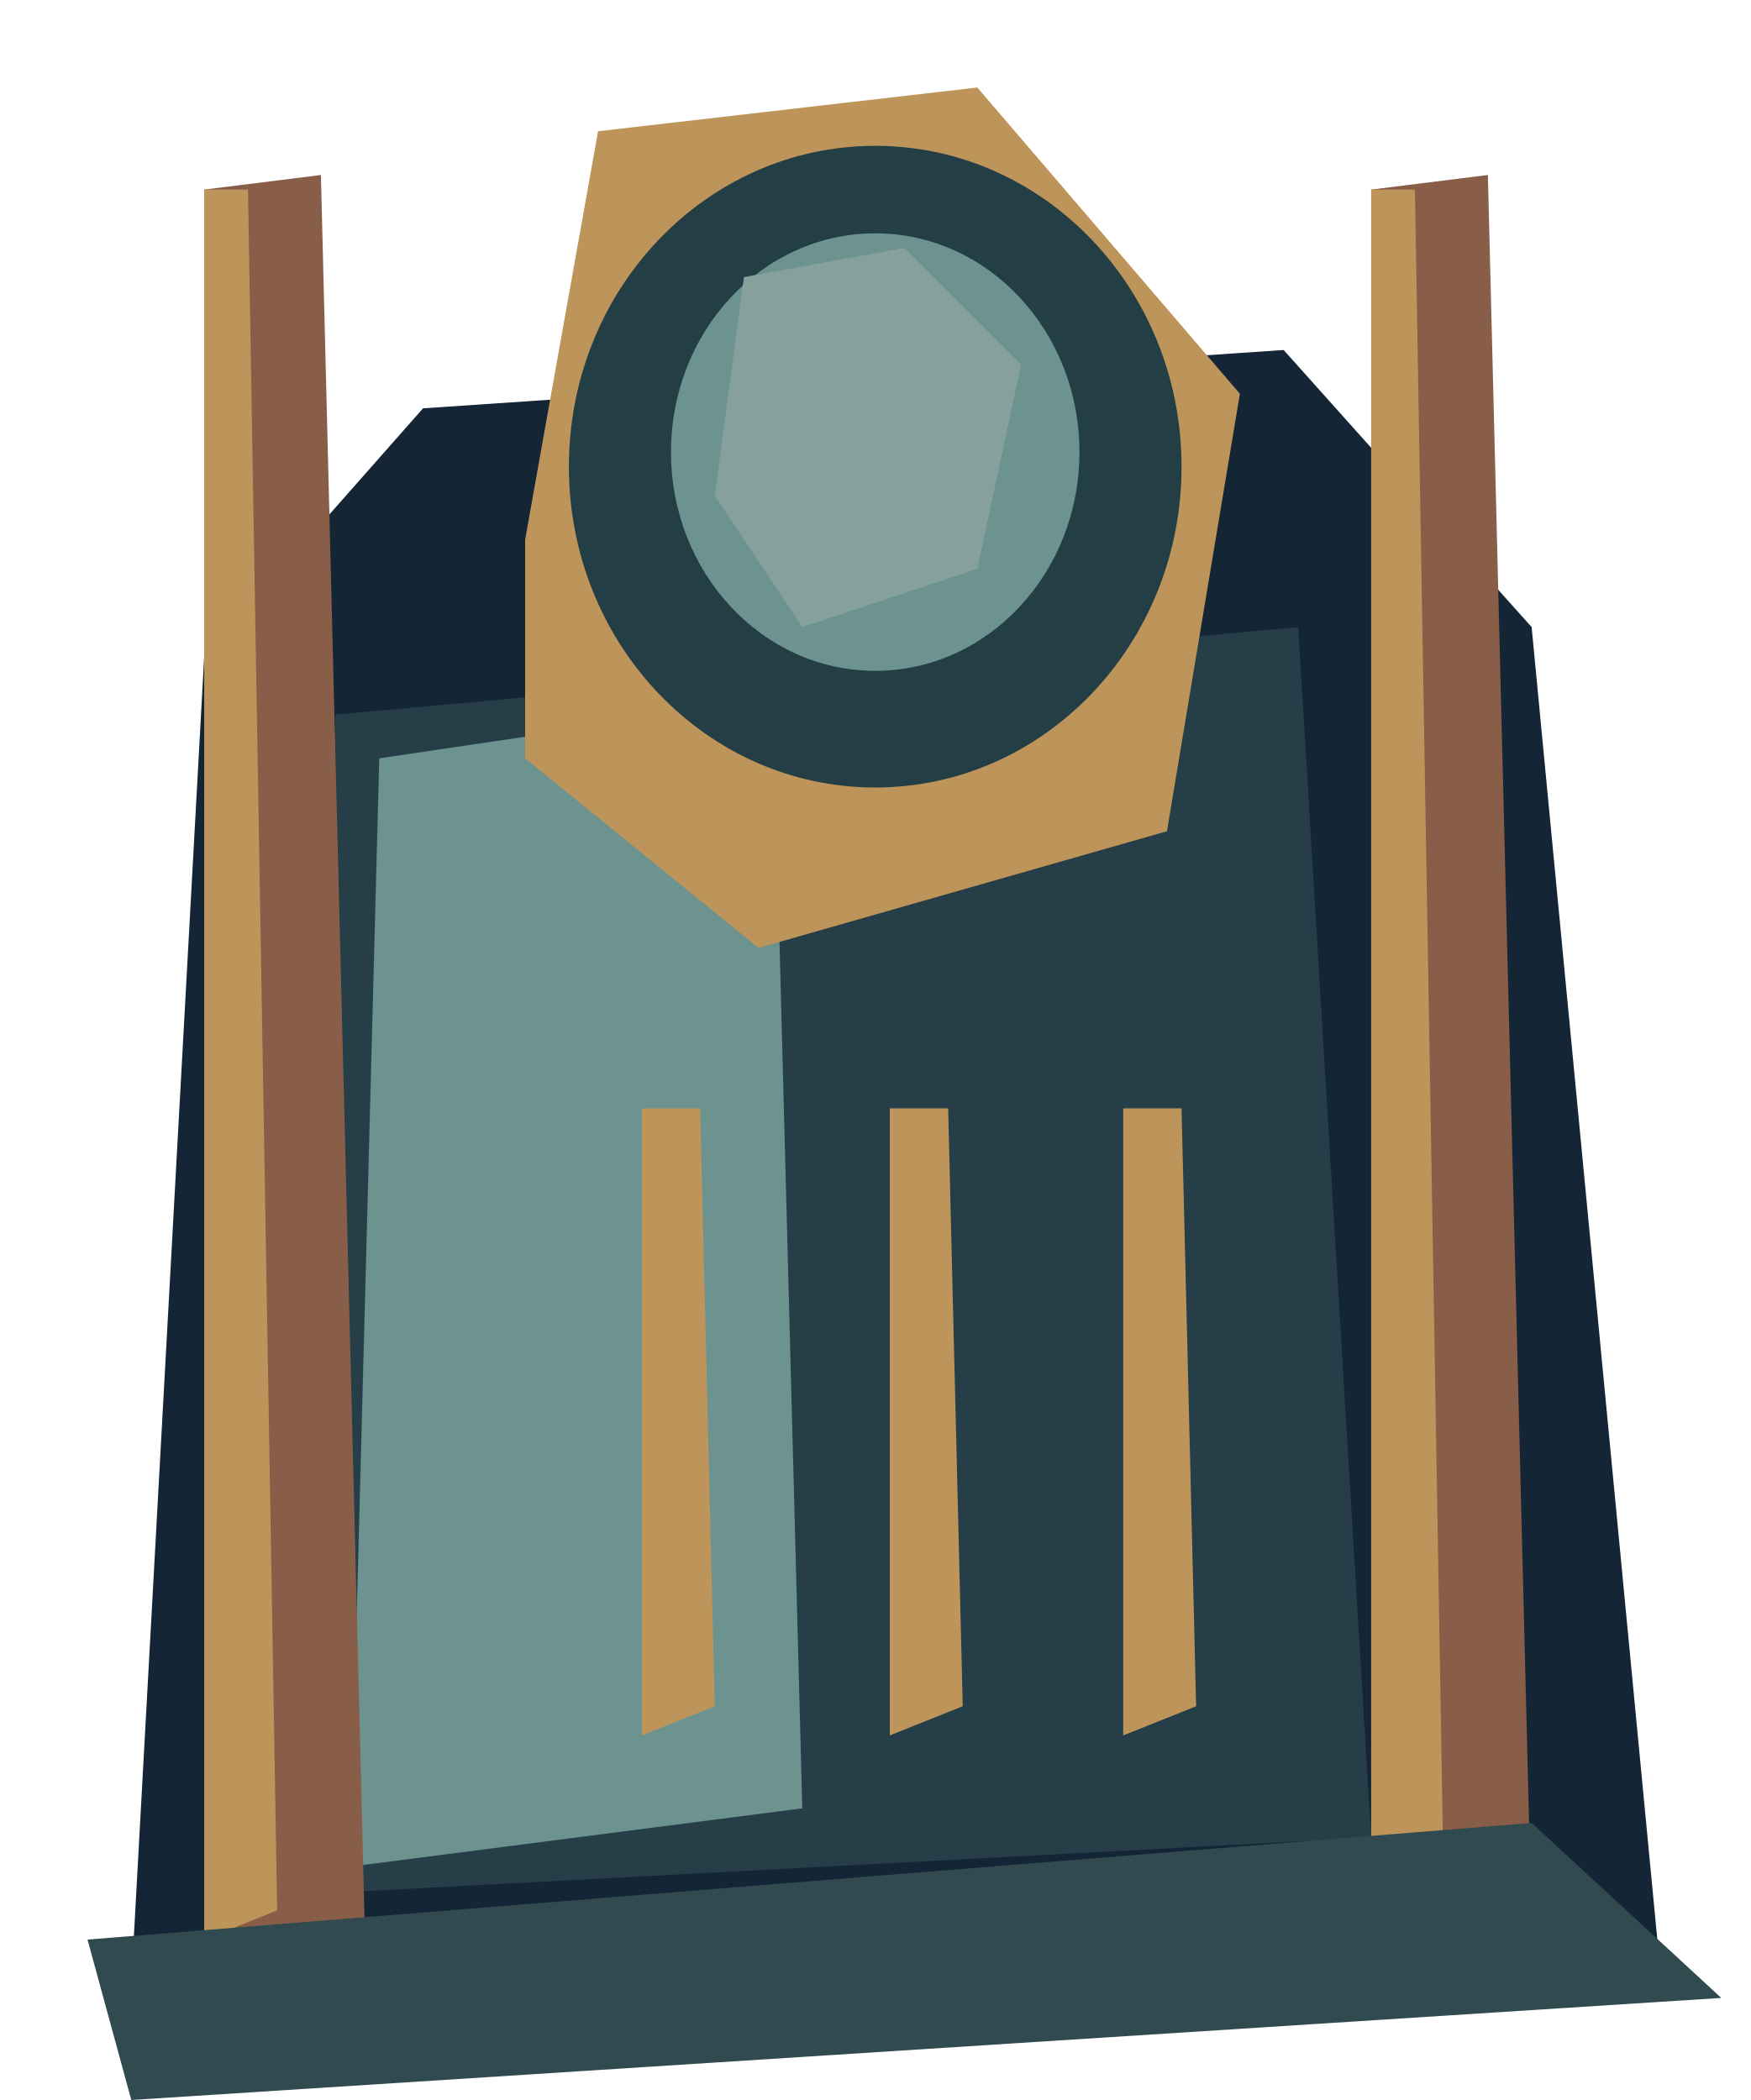
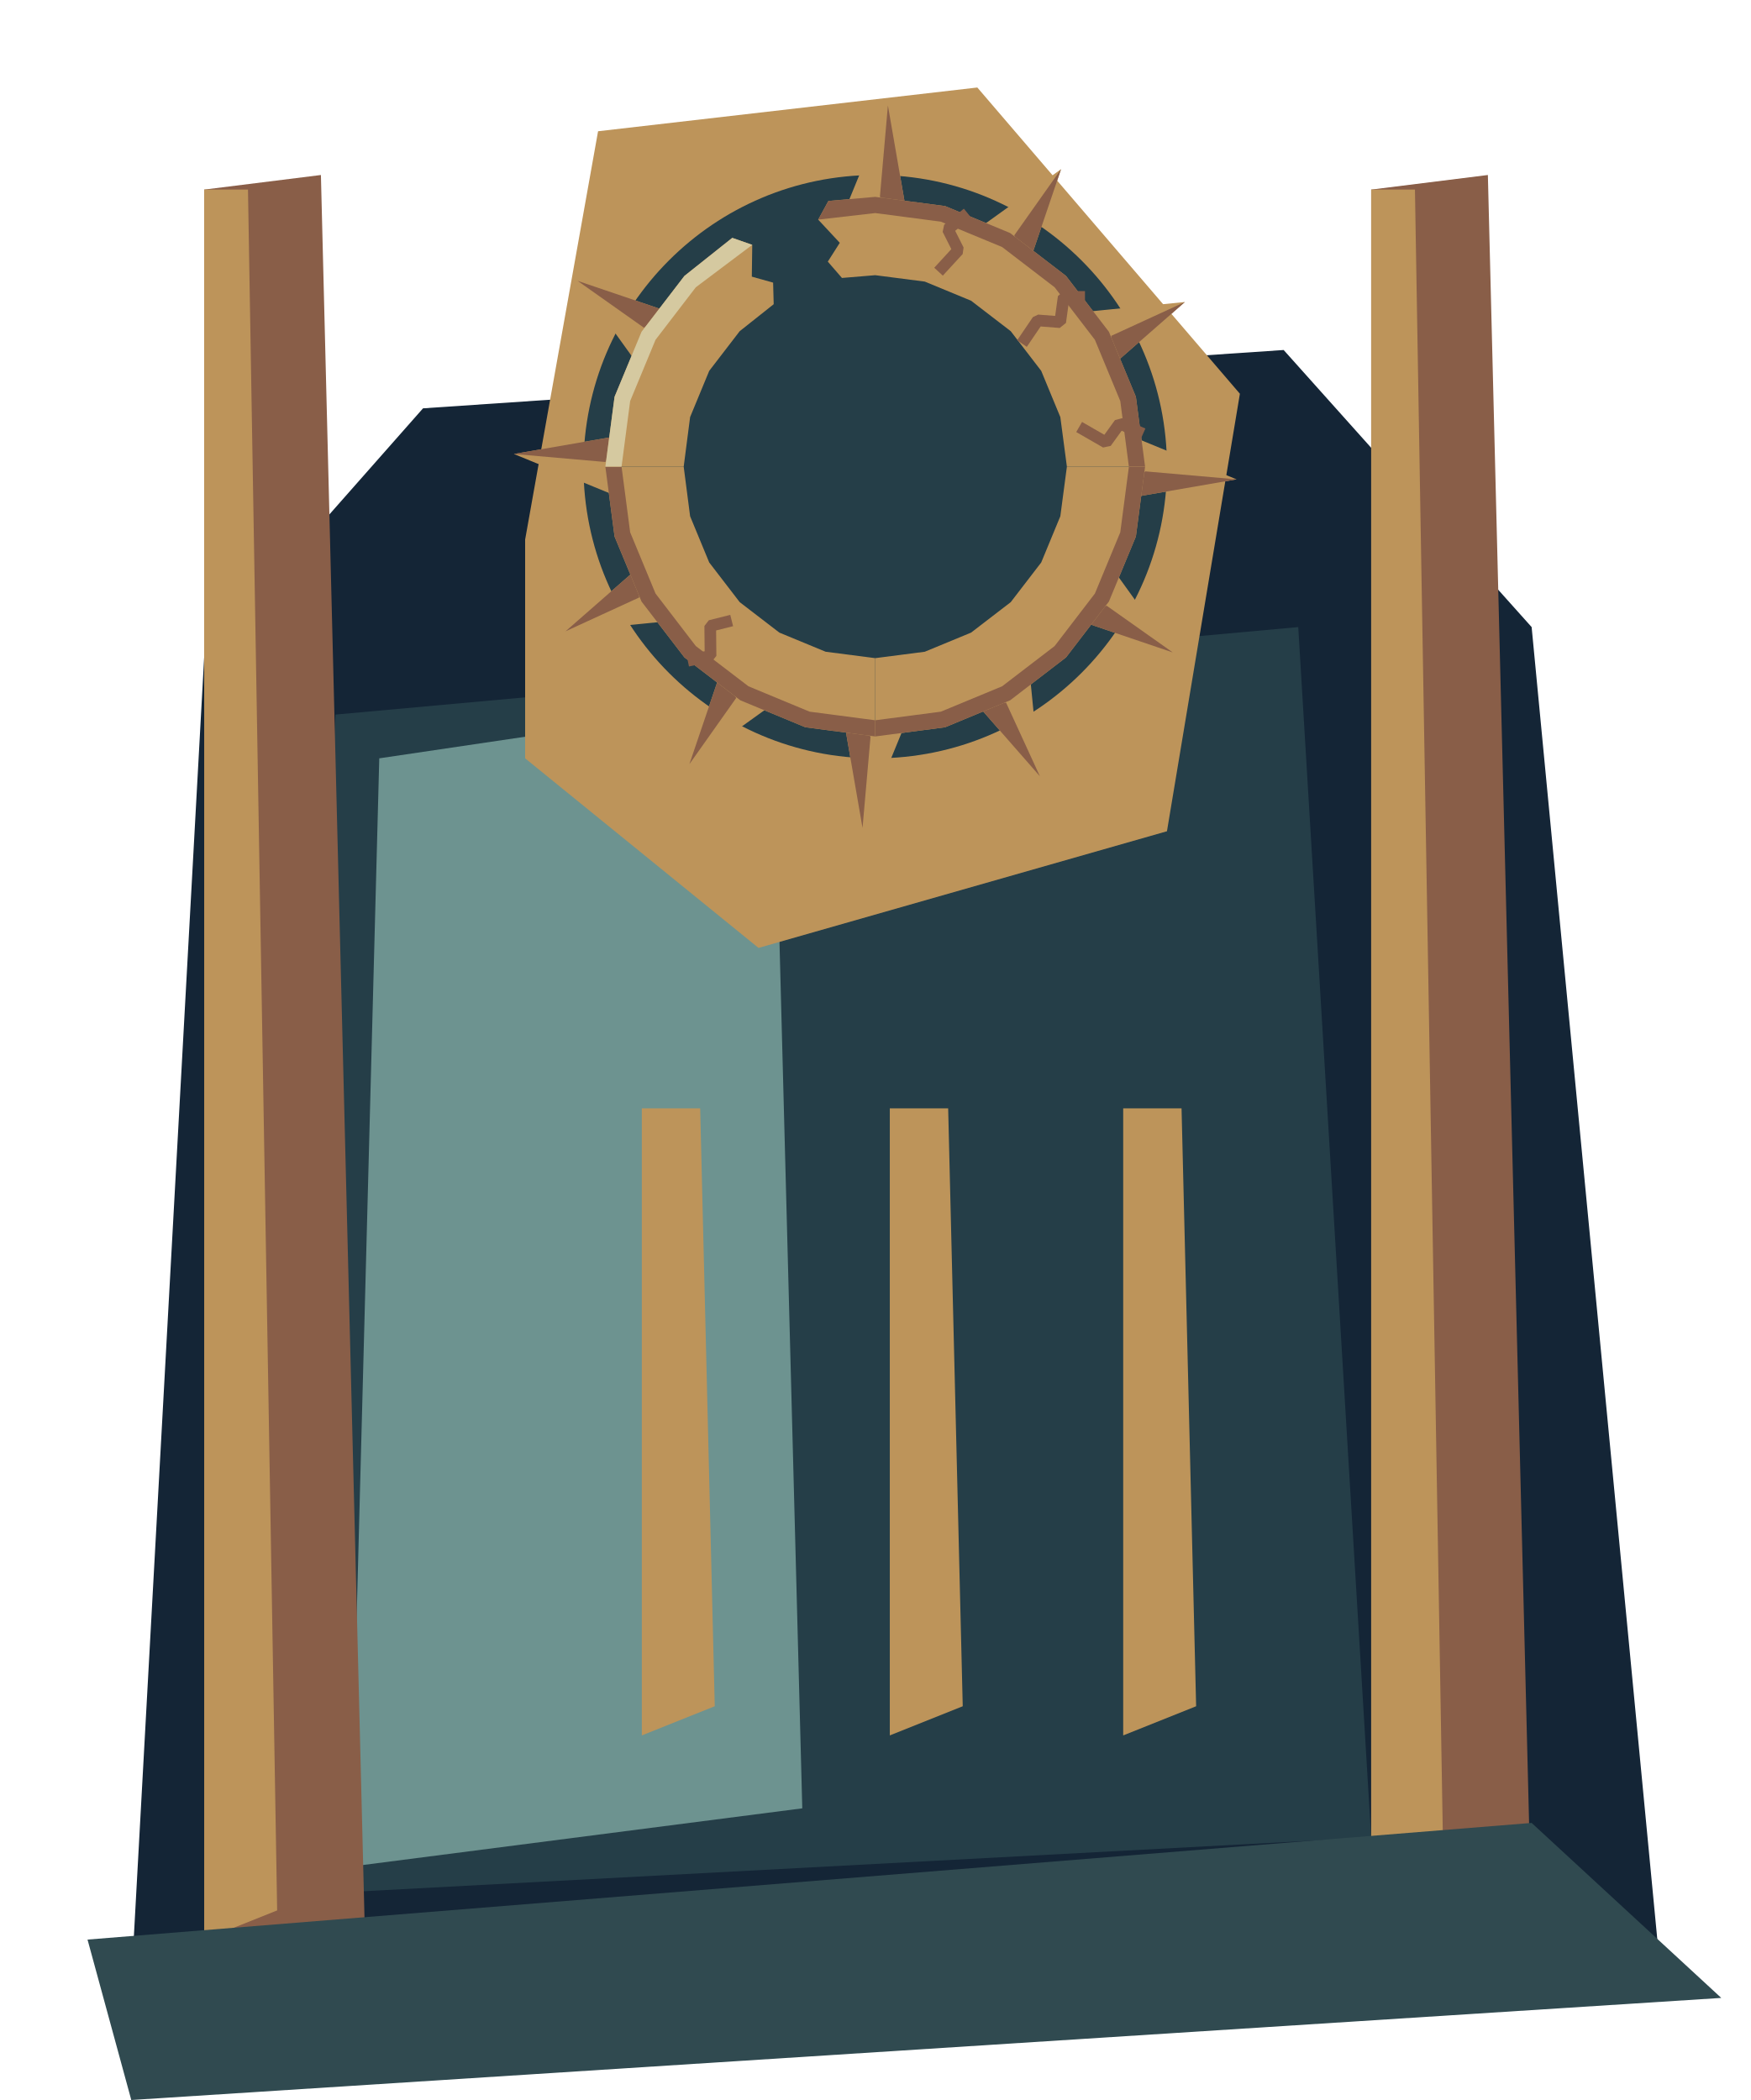
<svg xmlns="http://www.w3.org/2000/svg" width="120" height="144" viewBox="0 0 120 144">
  <ellipse cx="60" cy="31" rx="17" ry="19" fill="#c1ded0" opacity=".1" />
  <polygon points="9.00,136.00 14.00,45.00 29.00,28.00 88.00,24.00 105.00,43.00 114.00,137.00" fill="#142536" />
  <polygon points="23.00,49.00 89.00,43.00 94.00,126.00 19.00,130.00" fill="#253e48" />
  <polygon points="26.00,52.00 53.00,48.00 55.00,124.00 24.00,128.00" fill="#6d9390" />
  <polygon points="36.00,37.00 41.00,9.00 67.00,6.00 85.00,27.00 80.00,57.00 52.00,65.00 36.00,52.00" fill="#bd945a" />
-   <ellipse cx="60.0" cy="32.0" rx="21" ry="22" fill="#243e46" />
-   <ellipse cx="60.0" cy="31.0" rx="14" ry="15" fill="#6d9390" />
-   <polygon points="51.00,19.00 62.00,17.00 70.00,25.00 67.00,39.00 55.00,43.00 49.00,34.00" fill="#86a19c" />
+   <g id="collector-sun" data-symbol="hollow-sun">
+     <ellipse cx="60.0" cy="32.0" rx="20" ry="20" fill="#253e48" />
+     <polygon points="57.86,14.56 60.87,7.23 62.14,14.56" fill="#bd945a" />
+     <polygon points="60.87,7.23 62.14,14.56 60.32,13.50" fill="#895e48" />
+     <polygon points="66.87,15.82 72.74,11.60 70.58,17.96" fill="#bd945a" />
+     <polygon points="72.74,11.60 70.58,17.96 69.53,16.14" fill="#895e48" />
+     <polygon points="74.04,21.42 81.23,20.71 76.18,25.13" fill="#bd945a" />
+     <polygon points="81.23,20.71 76.18,25.13 76.18,23.03" fill="#895e48" />
+     <polygon points="77.44,29.86 84.77,32.87 77.44,34.14" fill="#bd945a" />
+     <polygon points="84.77,32.87 77.44,34.14 78.50,32.32" fill="#895e48" />
+     <polygon points="76.18,38.87 80.40,44.74 74.04,42.58" fill="#bd945a" />
+     <polygon points="80.40,44.74 74.04,42.58 75.86,41.53" fill="#895e48" />
+     <polygon points="70.58,46.04 71.29,53.23 66.87,48.18" fill="#bd945a" />
+     <polygon points="71.29,53.23 66.87,48.18 68.97,48.18" fill="#895e48" />
+     <polygon points="62.14,49.44 59.13,56.77 57.86,49.44" fill="#bd945a" />
+     <polygon points="59.13,56.77 57.86,49.44 59.68,50.50" fill="#895e48" />
+     <polygon points="53.13,48.18 47.26,52.40 49.42,46.04" fill="#bd945a" />
+     <polygon points="47.26,52.40 49.42,46.04 50.47,47.86" fill="#895e48" />
+     <polygon points="45.96,42.58 38.77,43.29 43.82,38.87" fill="#bd945a" />
+     <polygon points="38.77,43.29 43.82,38.87 43.82,40.97" fill="#895e48" />
+     <polygon points="42.56,34.14 35.23,31.13 42.56,29.86" fill="#bd945a" />
+     <polygon points="35.23,31.13 42.56,29.86 41.50,31.68" fill="#895e48" />
+     <polygon points="43.82,25.13 39.60,19.26 45.96,21.42" fill="#bd945a" />
+     <polygon points="39.60,19.26 45.96,21.42 44.14,22.47" fill="#895e48" />
+     <polygon points="56.79,13.78 60.00,13.50 64.79,14.13 69.25,15.98 73.08,18.92 76.02,22.75 77.87,27.21 78.50,32.00 73.14,32.00 72.69,28.60 71.38,25.43 69.29,22.71 66.57,20.62 63.40,19.31 60.00,18.87 57.72,19.06 56.75,17.94 57.57,16.65 56.09,15.06" fill="#bd945a" />
+     <polygon points="56.79,13.78 60.00,13.50 64.79,14.13 69.25,15.98 73.08,18.92 76.02,22.75 77.87,27.21 78.50,32.00 77.39,32.00 76.80,27.50 75.06,23.30 72.30,19.70 68.70,16.94 64.50,15.20 60.00,14.61 56.09,15.06" fill="#895e48" />
+     <polygon points="78.50,32.00 77.87,36.79 76.02,41.25 73.08,45.08 69.25,48.02 64.79,49.87 60.00,50.50 60.00,45.13 63.40,44.69 66.57,43.38 69.29,41.29 71.38,38.57 72.69,35.40 73.14,32.00" fill="#bd945a" />
+     <polygon points="78.50,32.00 77.87,36.79 76.02,41.25 73.08,45.08 69.25,48.02 64.79,49.87 60.00,50.50 60.00,49.39 64.50,48.80 68.70,47.06 72.30,44.30 75.06,40.70 76.80,36.50 77.39,32.00" fill="#895e48" />
+     <polygon points="60.00,50.50 55.21,49.87 50.75,48.02 46.92,45.08 43.98,41.25 42.13,36.79 41.50,32.00 46.87,32.00 47.31,35.40 48.62,38.57 50.71,41.29 53.43,43.38 56.60,44.69 60.00,45.13" fill="#bd945a" />
+     <polygon points="60.00,50.50 55.21,49.87 50.75,48.02 46.92,45.08 43.98,41.25 42.13,36.79 41.50,32.00 42.61,32.00 43.20,36.50 44.94,40.70 47.70,44.30 51.31,47.06 55.50,48.80 60.00,49.39" fill="#895e48" />
+     <polygon points="41.50,32.00 42.13,27.21 43.98,22.75 46.92,18.92 50.20,16.31 51.57,16.79 51.54,18.97 53.00,19.38 53.04,20.86 50.71,22.71 48.62,25.43 47.31,28.60 46.87,32.00" fill="#bd945a" />
+     <polygon points="41.50,32.00 42.13,27.21 43.98,22.75 46.92,18.92 50.20,16.31 51.57,16.79 47.70,19.70 44.94,23.30 43.20,27.50 42.61,32.00" fill="#d5c9a0" />
+     <polyline data-fracture="closed" points="66.33,14.62 64.98,15.72 65.70,17.15 64.34,18.63" fill="none" stroke="#895e48" stroke-width="0.8" stroke-linejoin="bevel" />
+     <polyline data-fracture="closed" points="74.38,20.36 72.92,20.36 72.68,22.09 71.14,21.97 70.06,23.56" fill="none" stroke="#895e48" stroke-width="0.8" stroke-linejoin="bevel" />
+     <polyline data-fracture="closed" points="78.36,29.75 76.76,29.04 75.82,30.34 73.98,29.28" fill="none" stroke="#895e48" stroke-width="0.8" stroke-linejoin="bevel" />
+     <polyline data-fracture="closed" points="47.15,45.31 48.71,44.98 48.69,42.92 50.16,42.55" fill="none" stroke="#895e48" stroke-width="0.8" stroke-linejoin="bevel" />
+   </g>
  <polygon points="14.00,13.00 22.00,12.00 25.00,132.00 14.00,134.00" fill="#895e48" />
  <polygon points="14.00,13.00 17.00,13.00 19.00,131.00 14.00,133.00" fill="#bd945a" />
  <polygon points="94.00,13.00 102.00,12.00 105.00,132.00 94.00,134.00" fill="#895e48" />
  <polygon points="94.00,13.00 97.00,13.00 99.00,131.00 94.00,133.00" fill="#bd945a" />
  <polygon points="44.00,76.00 48.00,76.00 49.00,117.00 44.00,119.00" fill="#bd945a" />
  <polygon points="61.00,76.00 65.00,76.00 66.00,117.00 61.00,119.00" fill="#bd945a" />
  <polygon points="77.00,76.00 81.00,76.00 82.00,117.00 77.00,119.00" fill="#bd945a" />
  <polygon points="6.00,133.00 105.00,125.00 118.00,137.00 9.00,144.00" fill="#304a50" />
</svg>
